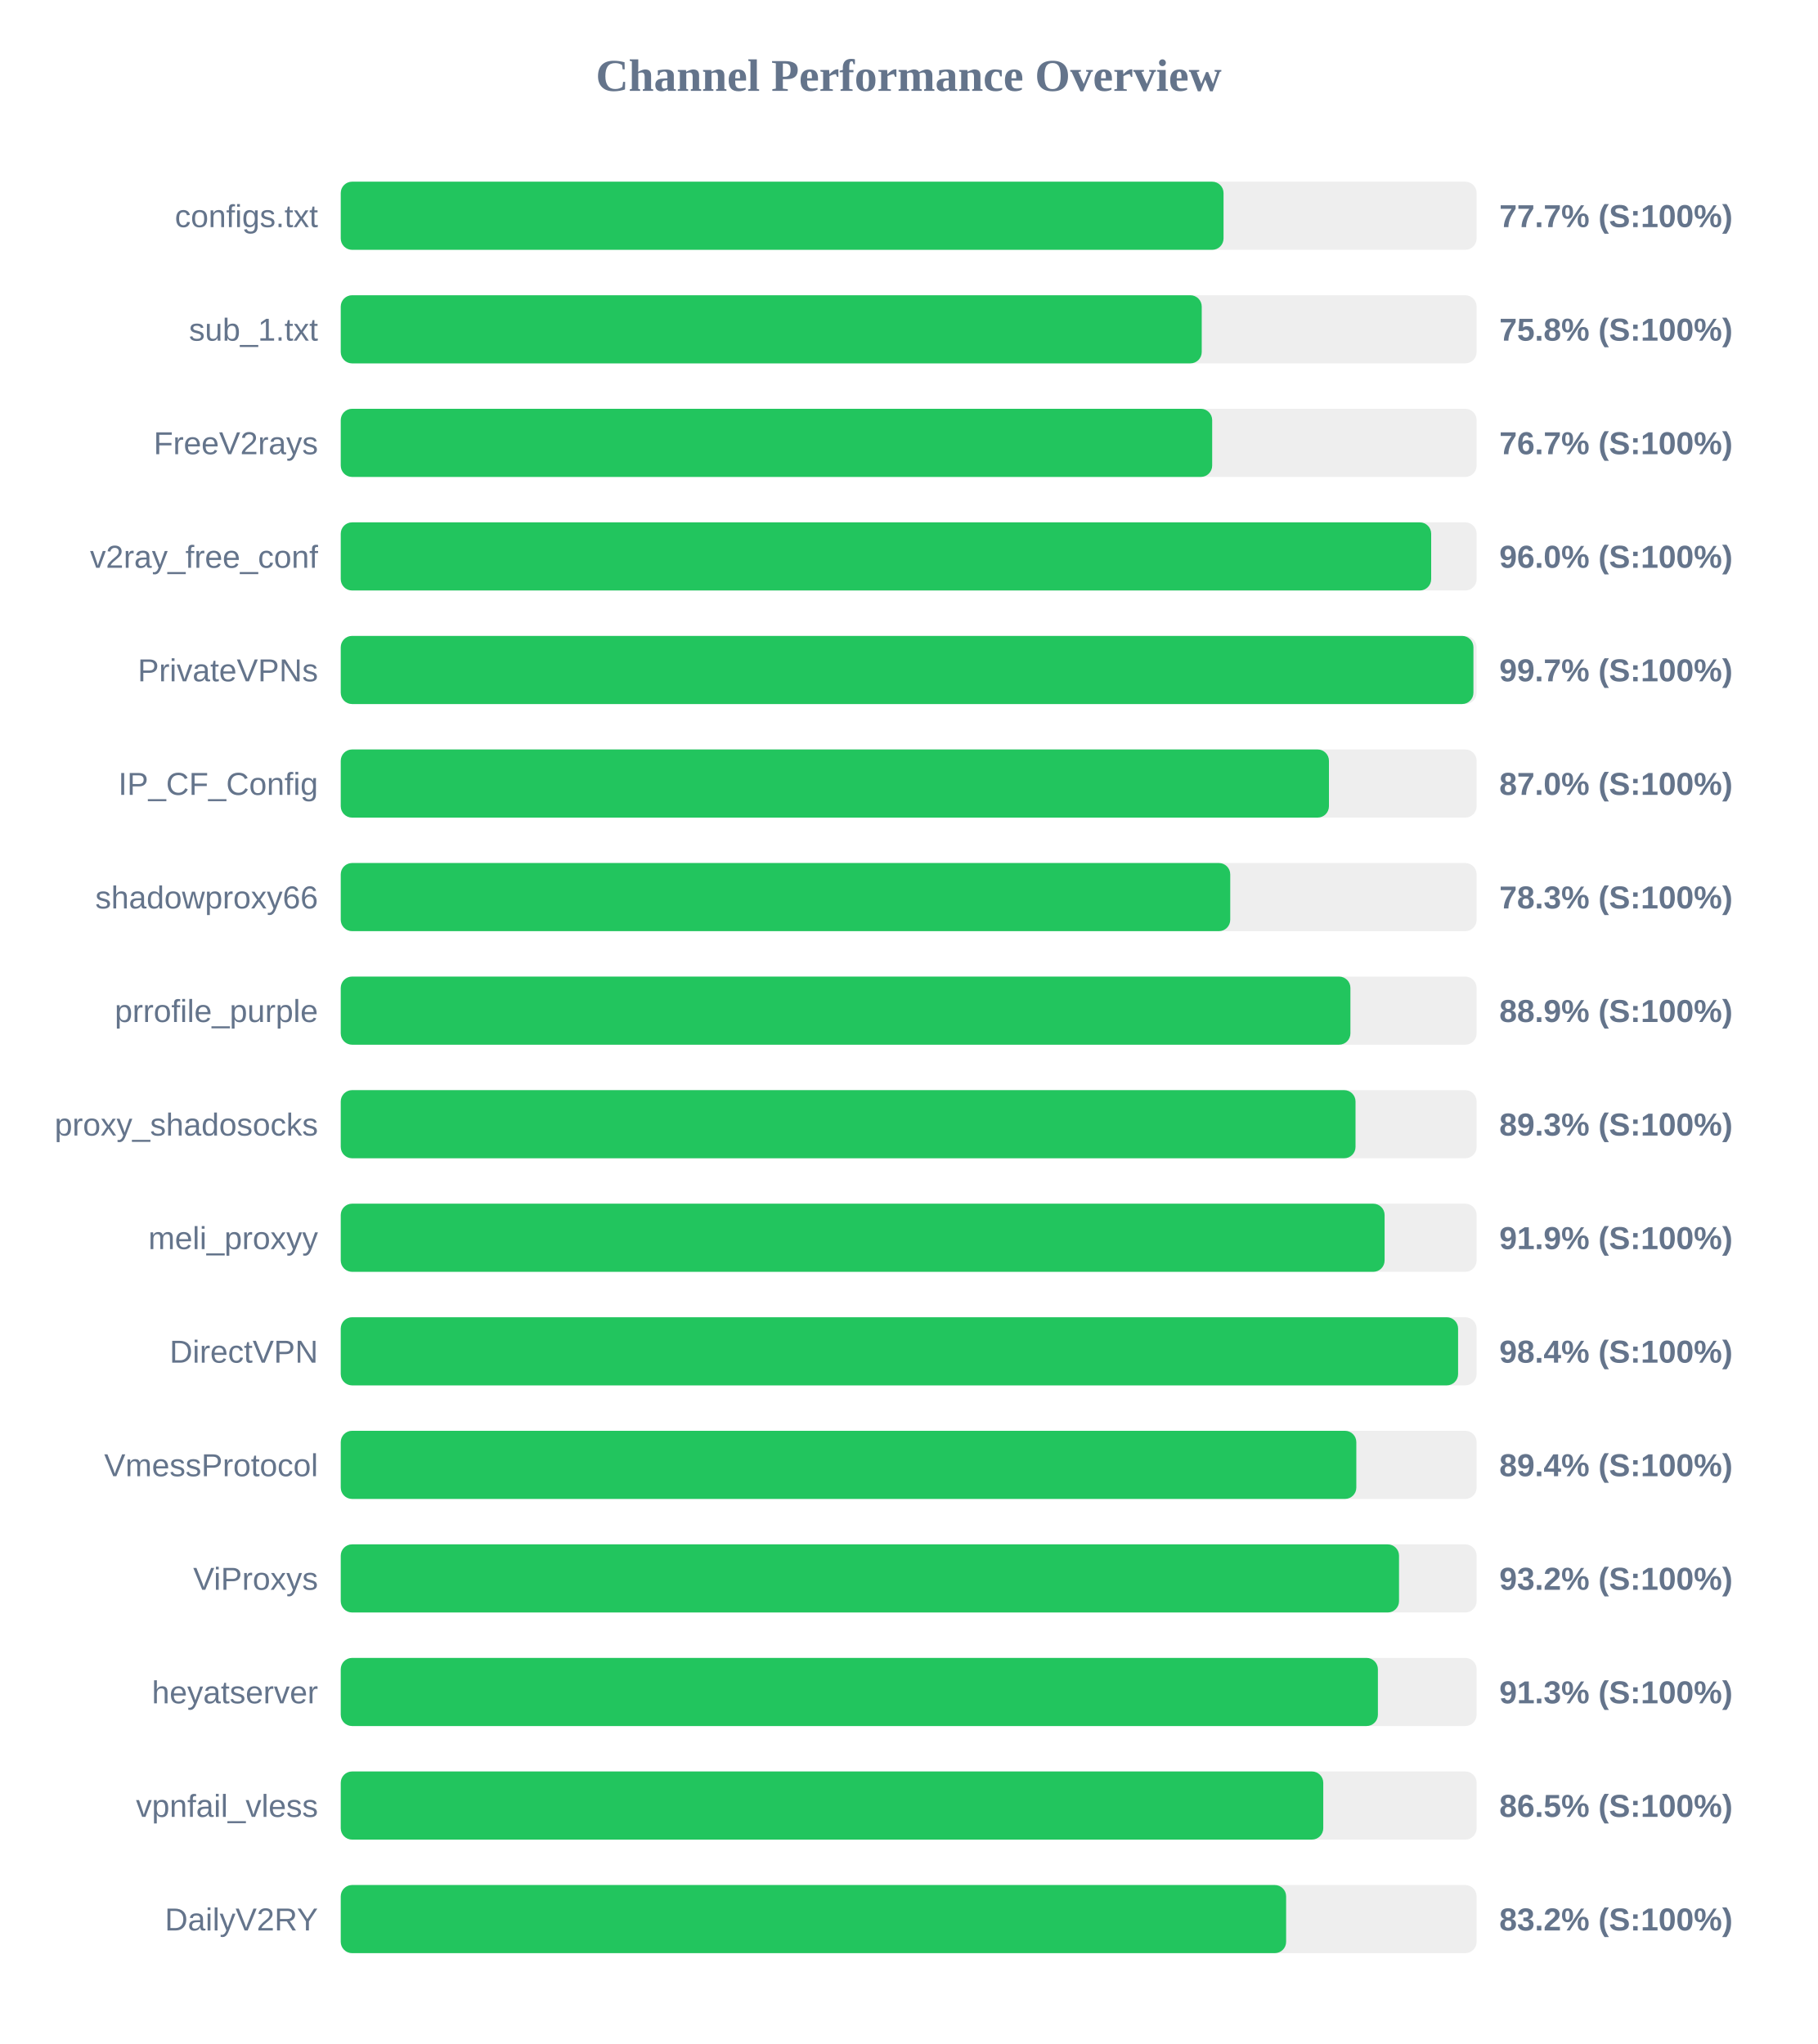
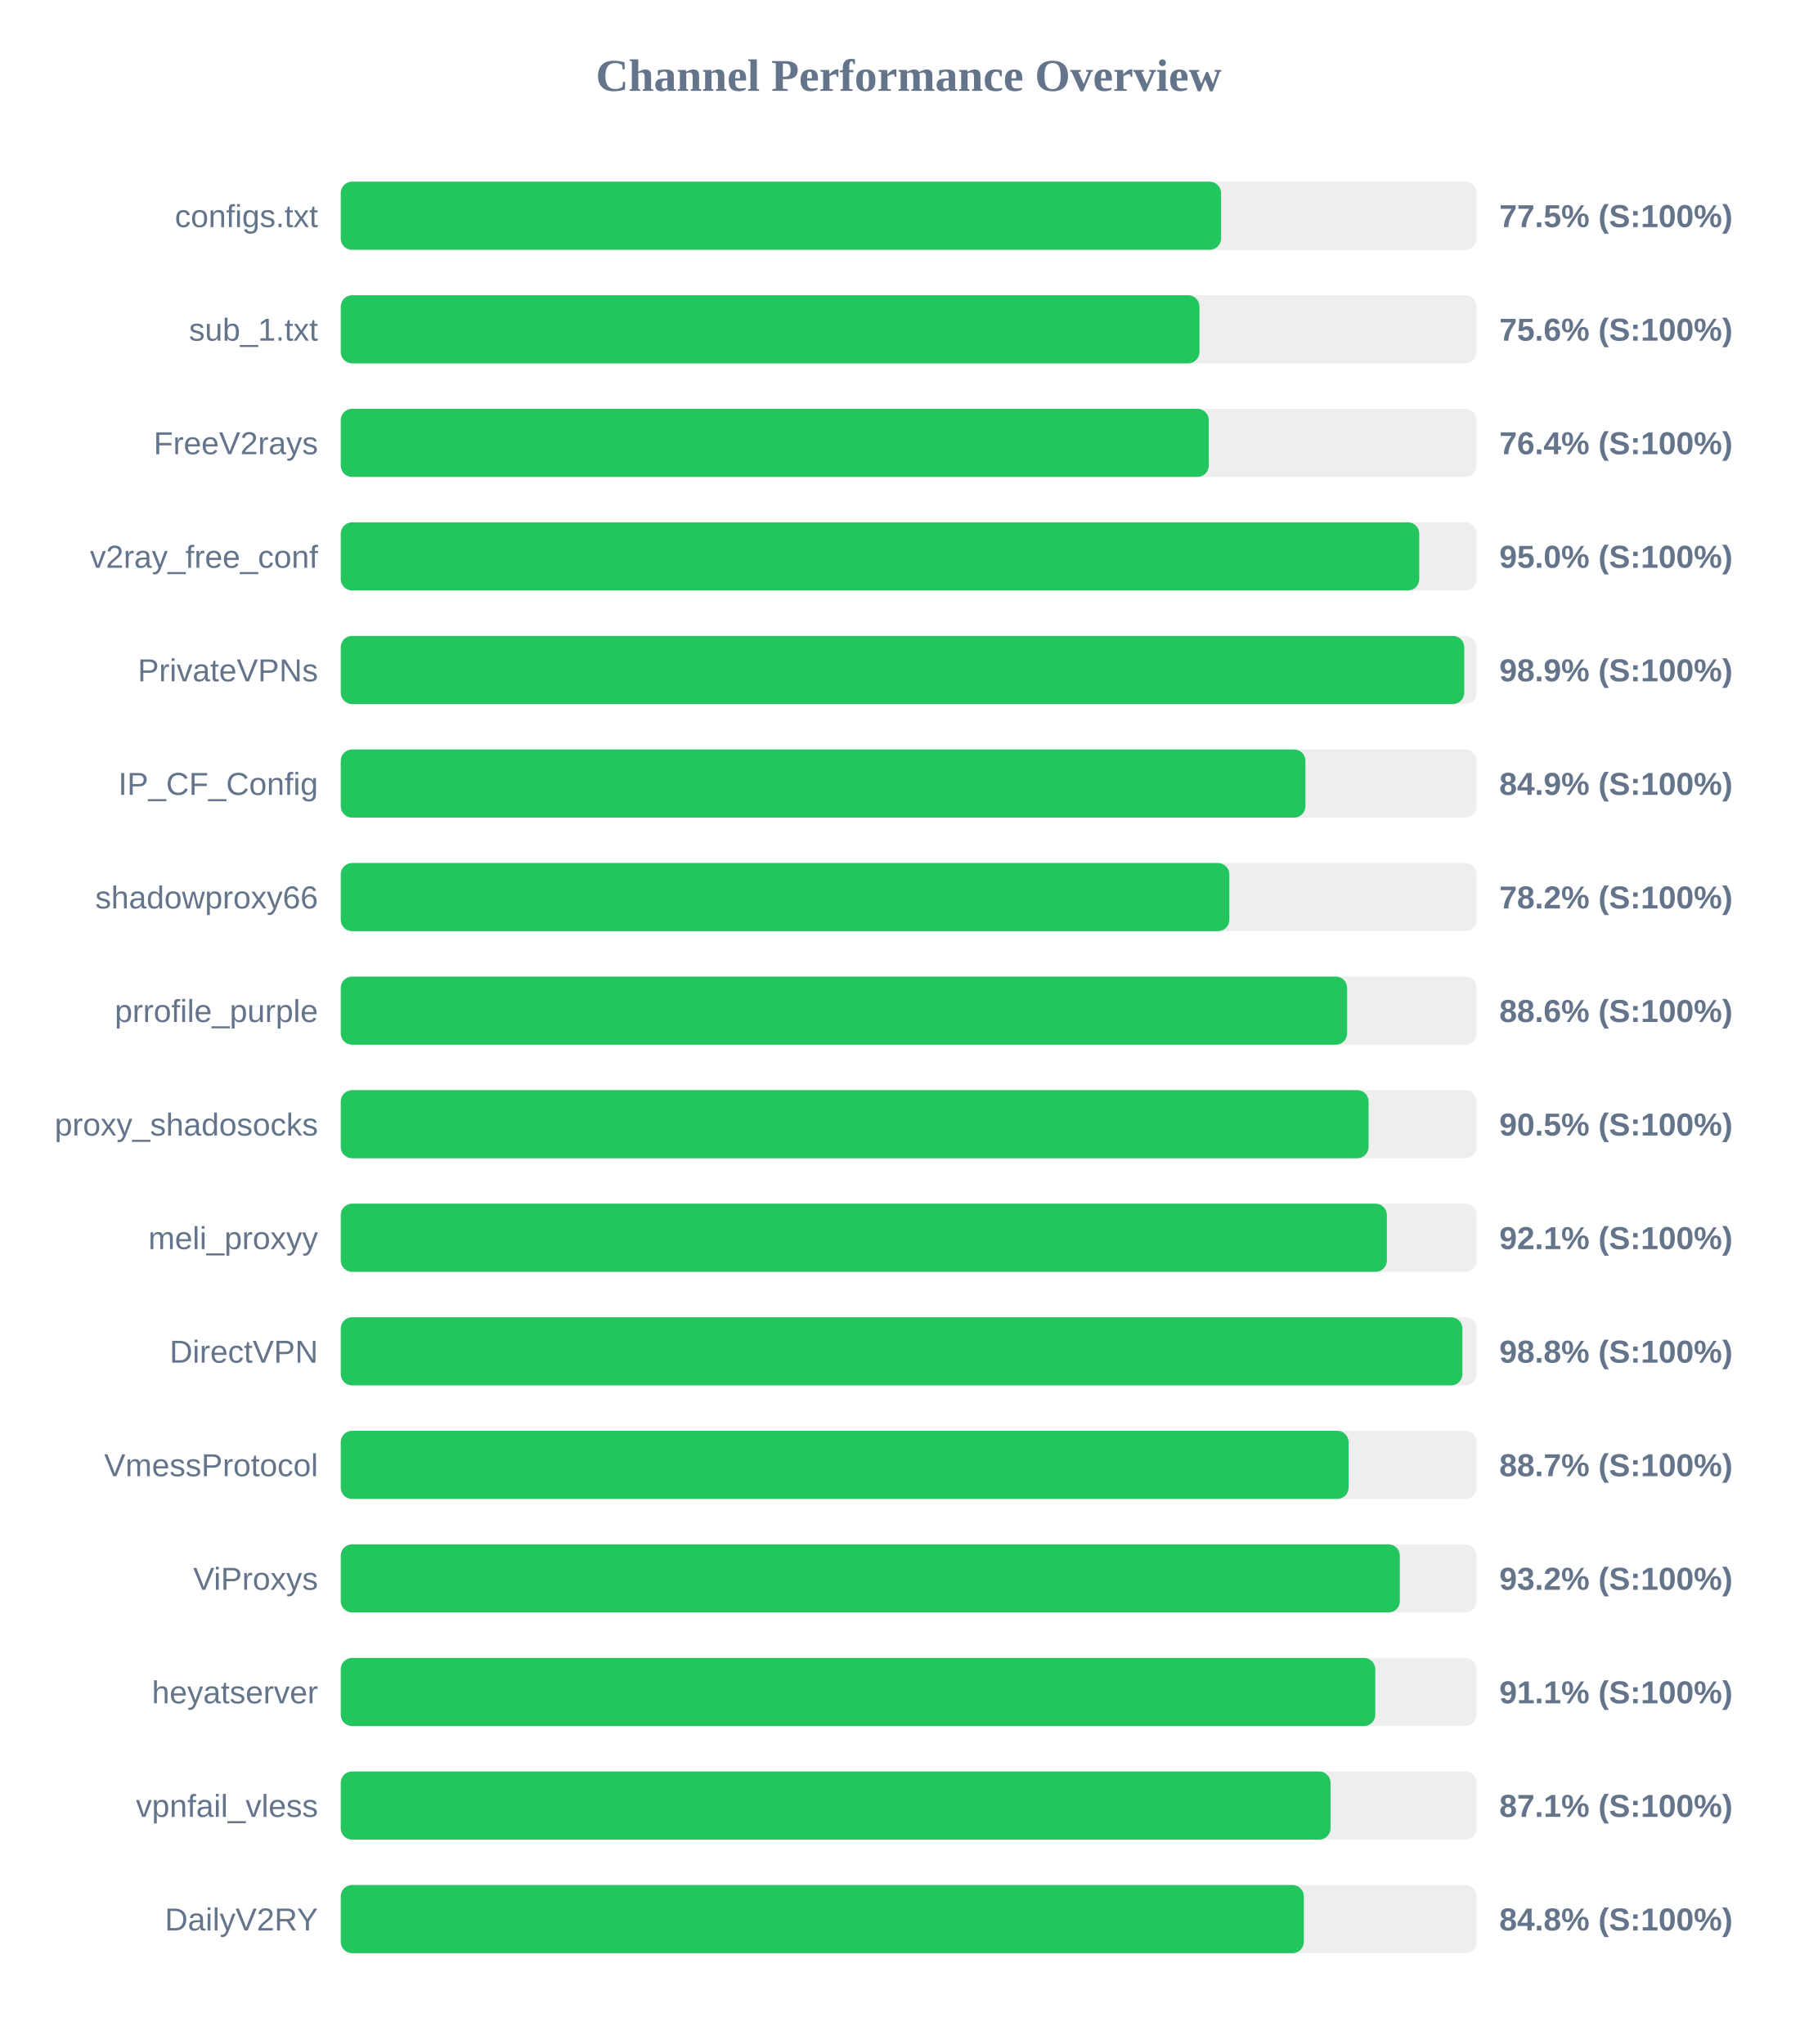
<svg xmlns="http://www.w3.org/2000/svg" width="800" height="900" version="1.1">
  <style>
        .row { font: 14px Arial; fill: #64748b; }
        .score { font: bold 14px Arial; fill: #64748b; }
    </style>
  <text x="400" y="40" text-anchor="middle" font-size="20px" font-weight="bold" fill="#64748b">Channel Performance Overview</text>
  <rect x="150" y="80" width="500" height="30" fill="#eee" rx="5" />
-   <rect x="150" y="80" width="388.6" height="30" fill="#22c55e" rx="5" />
+   <rect x="150" y="80" width="387.5" height="30" fill="#22c55e" rx="5" />
  <text x="140" y="100" text-anchor="end" class="row">configs.txt</text>
-   <text x="660" y="100" text-anchor="start" class="score">77.7% (S:100%)</text>
+   <text x="660" y="100" text-anchor="start" class="score">77.5% (S:100%)</text>
  <rect x="150" y="130" width="500" height="30" fill="#eee" rx="5" />
-   <rect x="150" y="130" width="379.0" height="30" fill="#22c55e" rx="5" />
+   <rect x="150" y="130" width="378.0" height="30" fill="#22c55e" rx="5" />
  <text x="140" y="150" text-anchor="end" class="row">sub_1.txt</text>
-   <text x="660" y="150" text-anchor="start" class="score">75.8% (S:100%)</text>
+   <text x="660" y="150" text-anchor="start" class="score">75.6% (S:100%)</text>
  <rect x="150" y="180" width="500" height="30" fill="#eee" rx="5" />
-   <rect x="150" y="180" width="383.6" height="30" fill="#22c55e" rx="5" />
+   <rect x="150" y="180" width="382.1" height="30" fill="#22c55e" rx="5" />
  <text x="140" y="200" text-anchor="end" class="row">FreeV2rays</text>
-   <text x="660" y="200" text-anchor="start" class="score">76.7% (S:100%)</text>
+   <text x="660" y="200" text-anchor="start" class="score">76.4% (S:100%)</text>
  <rect x="150" y="230" width="500" height="30" fill="#eee" rx="5" />
-   <rect x="150" y="230" width="480.0" height="30" fill="#22c55e" rx="5" />
+   <rect x="150" y="230" width="474.75" height="30" fill="#22c55e" rx="5" />
  <text x="140" y="250" text-anchor="end" class="row">v2ray_free_conf</text>
-   <text x="660" y="250" text-anchor="start" class="score">96.0% (S:100%)</text>
+   <text x="660" y="250" text-anchor="start" class="score">95.0% (S:100%)</text>
  <rect x="150" y="280" width="500" height="30" fill="#eee" rx="5" />
-   <rect x="150" y="280" width="498.6" height="30" fill="#22c55e" rx="5" />
+   <rect x="150" y="280" width="494.55" height="30" fill="#22c55e" rx="5" />
  <text x="140" y="300" text-anchor="end" class="row">PrivateVPNs</text>
-   <text x="660" y="300" text-anchor="start" class="score">99.7% (S:100%)</text>
+   <text x="660" y="300" text-anchor="start" class="score">98.9% (S:100%)</text>
  <rect x="150" y="330" width="500" height="30" fill="#eee" rx="5" />
-   <rect x="150" y="330" width="435.0" height="30" fill="#22c55e" rx="5" />
+   <rect x="150" y="330" width="424.65" height="30" fill="#22c55e" rx="5" />
  <text x="140" y="350" text-anchor="end" class="row">IP_CF_Config</text>
-   <text x="660" y="350" text-anchor="start" class="score">87.0% (S:100%)</text>
+   <text x="660" y="350" text-anchor="start" class="score">84.9% (S:100%)</text>
  <rect x="150" y="380" width="500" height="30" fill="#eee" rx="5" />
-   <rect x="150" y="380" width="391.55" height="30" fill="#22c55e" rx="5" />
+   <rect x="150" y="380" width="391.15" height="30" fill="#22c55e" rx="5" />
  <text x="140" y="400" text-anchor="end" class="row">shadowproxy66</text>
-   <text x="660" y="400" text-anchor="start" class="score">78.3% (S:100%)</text>
+   <text x="660" y="400" text-anchor="start" class="score">78.2% (S:100%)</text>
  <rect x="150" y="430" width="500" height="30" fill="#eee" rx="5" />
-   <rect x="150" y="430" width="444.45" height="30" fill="#22c55e" rx="5" />
+   <rect x="150" y="430" width="443.0" height="30" fill="#22c55e" rx="5" />
  <text x="140" y="450" text-anchor="end" class="row">prrofile_purple</text>
-   <text x="660" y="450" text-anchor="start" class="score">88.9% (S:100%)</text>
+   <text x="660" y="450" text-anchor="start" class="score">88.6% (S:100%)</text>
  <rect x="150" y="480" width="500" height="30" fill="#eee" rx="5" />
-   <rect x="150" y="480" width="446.7" height="30" fill="#22c55e" rx="5" />
+   <rect x="150" y="480" width="452.45" height="30" fill="#22c55e" rx="5" />
  <text x="140" y="500" text-anchor="end" class="row">proxy_shadosocks</text>
-   <text x="660" y="500" text-anchor="start" class="score">89.3% (S:100%)</text>
+   <text x="660" y="500" text-anchor="start" class="score">90.5% (S:100%)</text>
  <rect x="150" y="530" width="500" height="30" fill="#eee" rx="5" />
-   <rect x="150" y="530" width="459.5" height="30" fill="#22c55e" rx="5" />
+   <rect x="150" y="530" width="460.5" height="30" fill="#22c55e" rx="5" />
  <text x="140" y="550" text-anchor="end" class="row">meli_proxyy</text>
-   <text x="660" y="550" text-anchor="start" class="score">91.9% (S:100%)</text>
+   <text x="660" y="550" text-anchor="start" class="score">92.1% (S:100%)</text>
  <rect x="150" y="580" width="500" height="30" fill="#eee" rx="5" />
-   <rect x="150" y="580" width="491.85" height="30" fill="#22c55e" rx="5" />
+   <rect x="150" y="580" width="493.75" height="30" fill="#22c55e" rx="5" />
  <text x="140" y="600" text-anchor="end" class="row">DirectVPN</text>
-   <text x="660" y="600" text-anchor="start" class="score">98.4% (S:100%)</text>
+   <text x="660" y="600" text-anchor="start" class="score">98.8% (S:100%)</text>
  <rect x="150" y="630" width="500" height="30" fill="#eee" rx="5" />
-   <rect x="150" y="630" width="447.05" height="30" fill="#22c55e" rx="5" />
+   <rect x="150" y="630" width="443.65" height="30" fill="#22c55e" rx="5" />
  <text x="140" y="650" text-anchor="end" class="row">VmessProtocol</text>
-   <text x="660" y="650" text-anchor="start" class="score">89.4% (S:100%)</text>
+   <text x="660" y="650" text-anchor="start" class="score">88.7% (S:100%)</text>
  <rect x="150" y="680" width="500" height="30" fill="#eee" rx="5" />
-   <rect x="150" y="680" width="465.85" height="30" fill="#22c55e" rx="5" />
+   <rect x="150" y="680" width="466.2" height="30" fill="#22c55e" rx="5" />
  <text x="140" y="700" text-anchor="end" class="row">ViProxys</text>
  <text x="660" y="700" text-anchor="start" class="score">93.2% (S:100%)</text>
  <rect x="150" y="730" width="500" height="30" fill="#eee" rx="5" />
-   <rect x="150" y="730" width="456.55" height="30" fill="#22c55e" rx="5" />
+   <rect x="150" y="730" width="455.4" height="30" fill="#22c55e" rx="5" />
  <text x="140" y="750" text-anchor="end" class="row">heyatserver</text>
-   <text x="660" y="750" text-anchor="start" class="score">91.3% (S:100%)</text>
+   <text x="660" y="750" text-anchor="start" class="score">91.1% (S:100%)</text>
  <rect x="150" y="780" width="500" height="30" fill="#eee" rx="5" />
-   <rect x="150" y="780" width="432.5" height="30" fill="#22c55e" rx="5" />
+   <rect x="150" y="780" width="435.7" height="30" fill="#22c55e" rx="5" />
  <text x="140" y="800" text-anchor="end" class="row">vpnfail_vless</text>
-   <text x="660" y="800" text-anchor="start" class="score">86.5% (S:100%)</text>
+   <text x="660" y="800" text-anchor="start" class="score">87.1% (S:100%)</text>
  <rect x="150" y="830" width="500" height="30" fill="#eee" rx="5" />
-   <rect x="150" y="830" width="416.15" height="30" fill="#22c55e" rx="5" />
+   <rect x="150" y="830" width="423.95" height="30" fill="#22c55e" rx="5" />
  <text x="140" y="850" text-anchor="end" class="row">DailyV2RY</text>
-   <text x="660" y="850" text-anchor="start" class="score">83.2% (S:100%)</text>
+   <text x="660" y="850" text-anchor="start" class="score">84.8% (S:100%)</text>
</svg>
